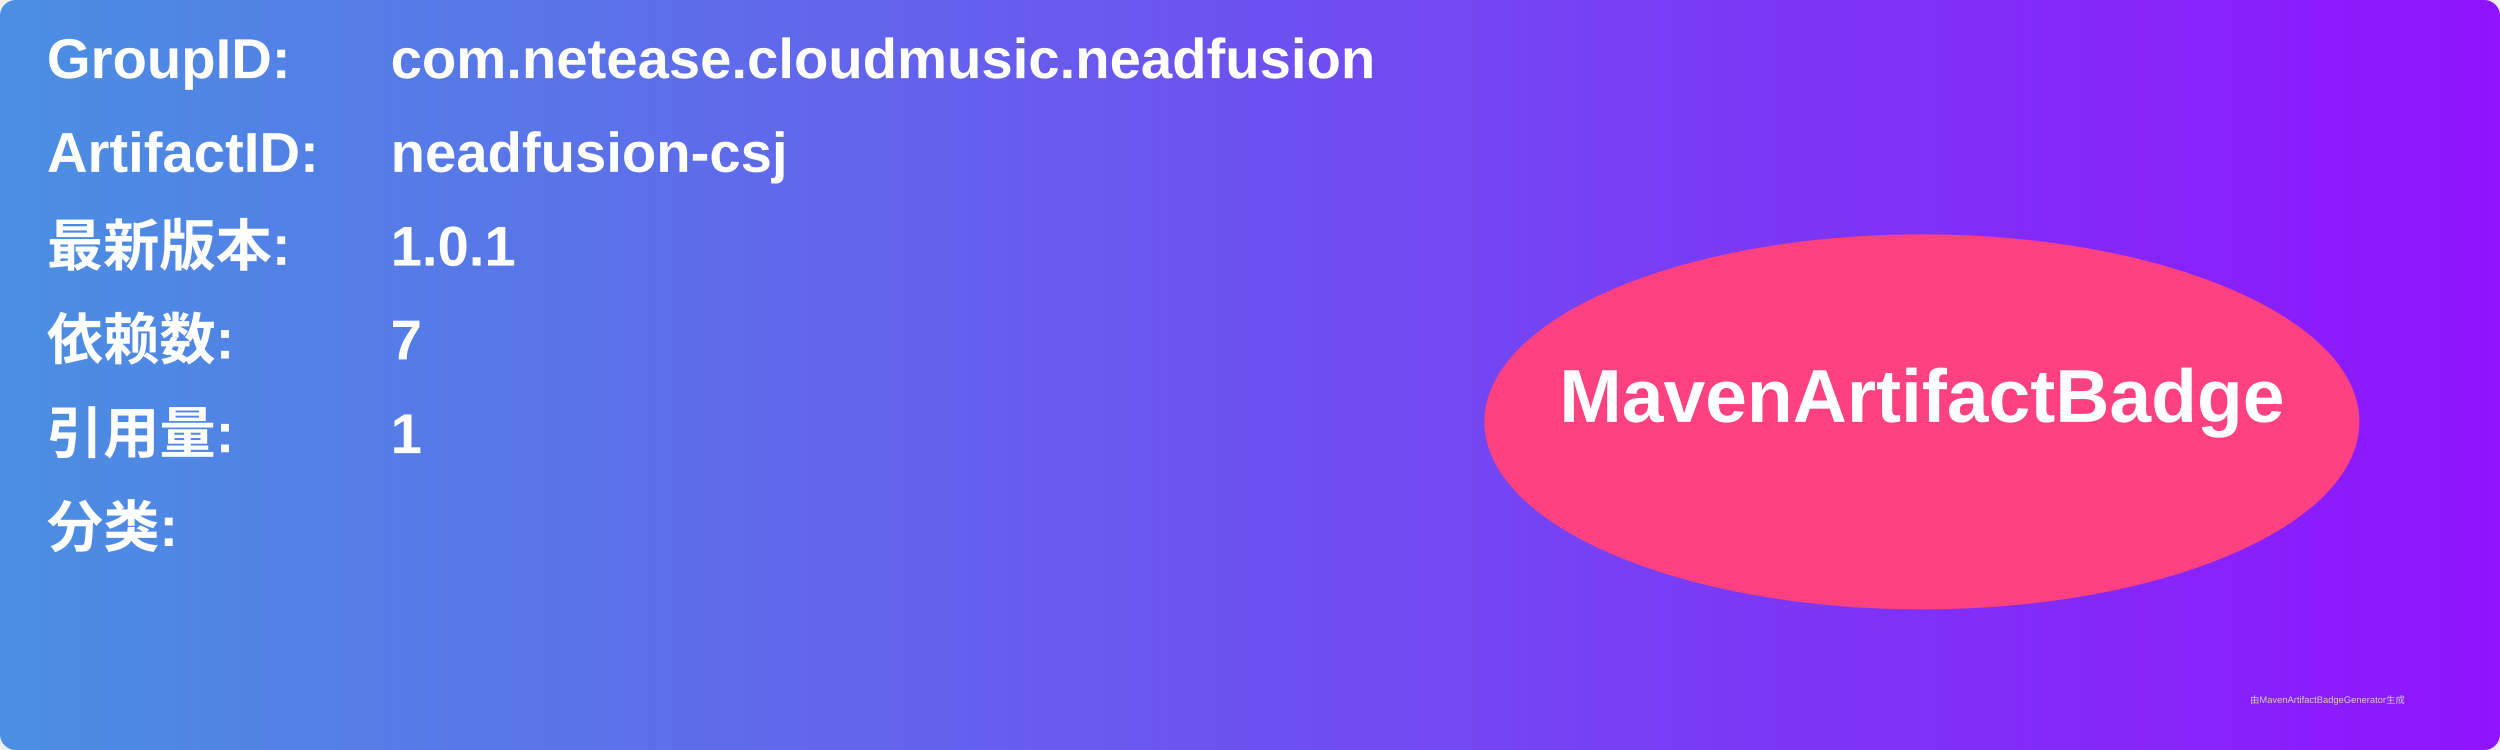
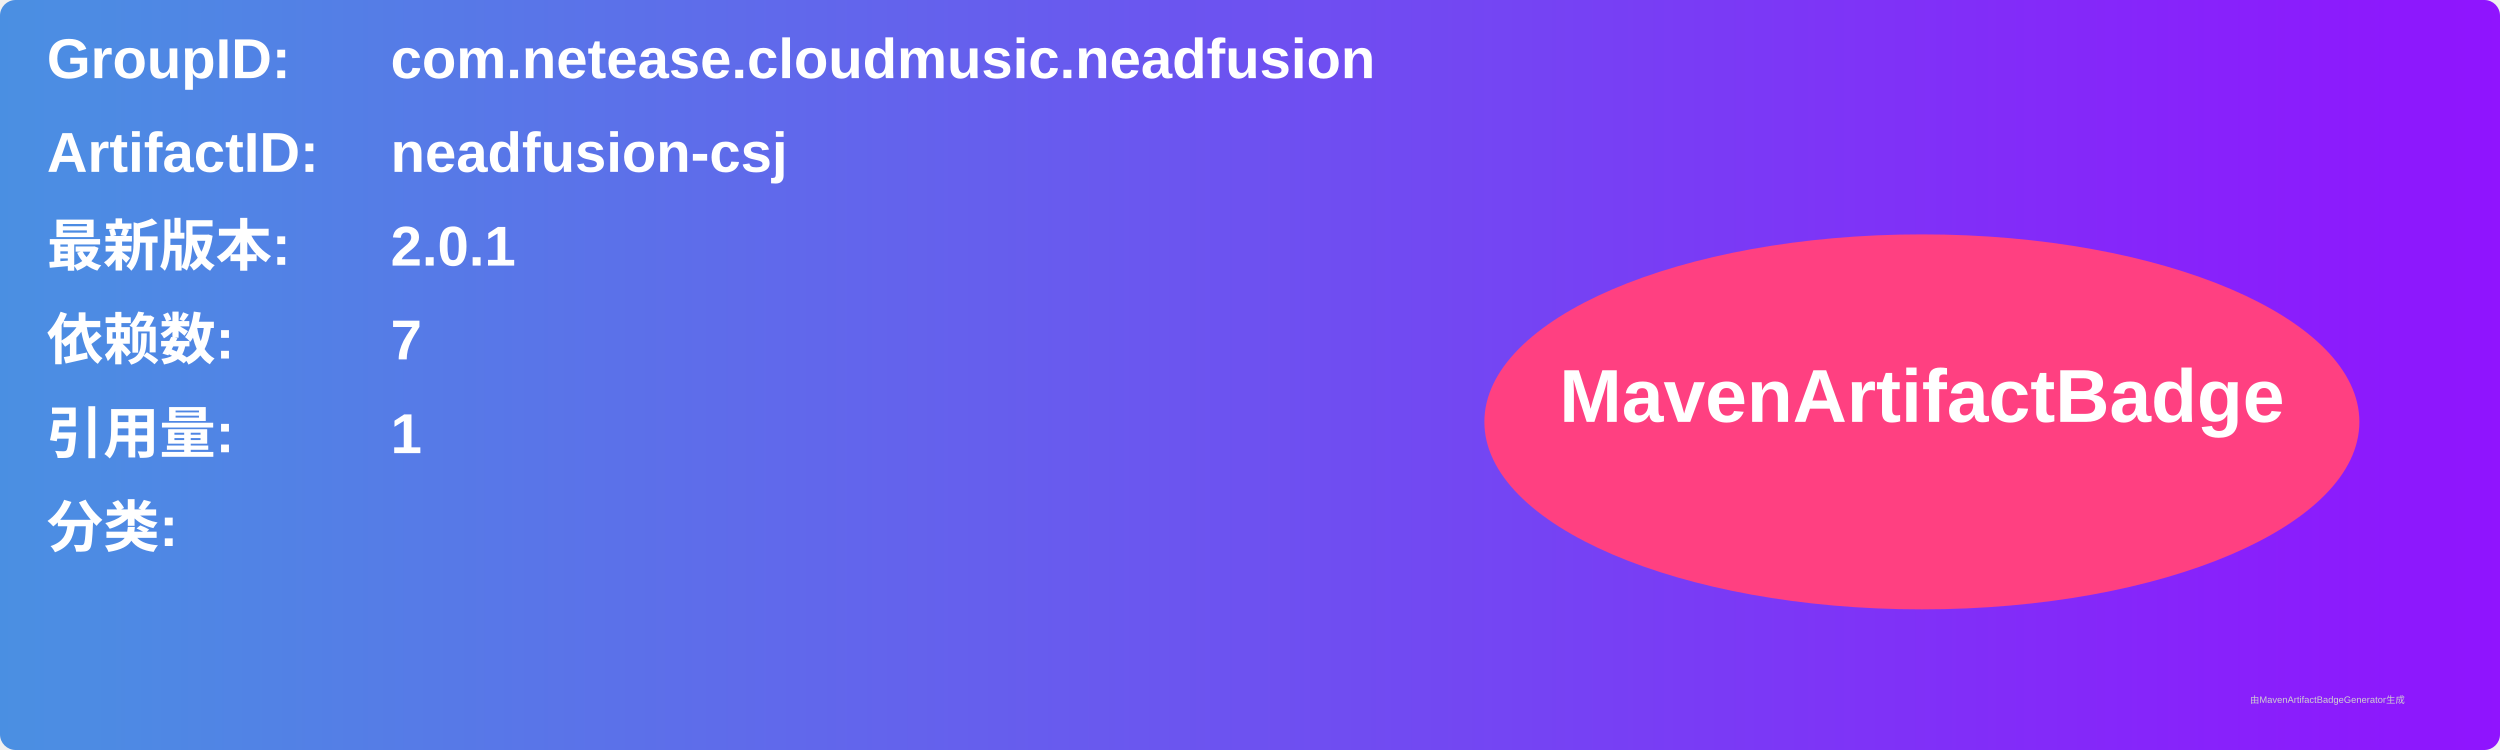
<svg xmlns="http://www.w3.org/2000/svg" width="800" height="240" viewBox="0 0 800 240">
  <linearGradient id="grad" x1="0%" y1="0%" x2="100%" y2="0%">
    <stop offset="0%" stop-color="#4a90e2" />
    <stop offset="100%" stop-color="#9013fe" />
  </linearGradient>
  <rect width="100%" height="100%" rx="5" ry="5" fill="url(#grad)" />
  <g transform="translate(15, 15)">
    <text x="0" y="10" font-family="Arial" font-size="18" fill="white" font-weight="bold" width="260">GroupID:</text>
    <text x="110" y="10" font-family="Arial" font-size="18" fill="white" font-weight="bold" width="460">com.netease.cloudmusic.neadfusion</text>
    <text x="0" y="40" font-family="Arial" font-size="18" fill="white" font-weight="bold" width="260">ArtifactID:</text>
    <text x="110" y="40" font-family="Arial" font-size="18" fill="white" font-weight="bold" width="460">neadfusion-csj</text>
    <text x="0" y="70" font-family="Arial" font-size="18" fill="white" font-weight="bold">最新版本:</text>
    <text x="110" y="70" font-family="Arial" font-size="18" fill="white" font-weight="bold">
-       <tspan font-weight="bold">1.0.1</tspan>
+       <tspan font-weight="bold">2.0.1</tspan>
    </text>
    <text x="0" y="100" font-family="Arial" font-size="18" fill="white" font-weight="bold">依赖数: </text>
    <text x="110" y="100" font-family="Arial" font-size="18" fill="white">
      <tspan font-weight="bold">7</tspan>
    </text>
    <text x="0" y="130" font-family="Arial" font-size="18" fill="white" font-weight="bold">引用量: </text>
    <text x="110" y="130" font-family="Arial" font-size="18" fill="white">
      <tspan font-weight="bold">1</tspan>
    </text>
    <text x="0" y="160" font-family="Arial" font-size="18" fill="white" font-weight="bold">分类:</text>
    <text x="10" y="190" font-family="Arial" font-size="10" fill="white">
      <tspan font-weight="bold" />
    </text>
    <ellipse cx="600" cy="120" rx="140" ry="60" fill="#ff4081" />
    <text x="600" y="120" text-anchor="middle" font-family="Arial" font-size="24" fill="white" font-weight="bold">MavenArtifactBadge</text>
  </g>
  <text x="720" y="225" font-family="Arial" font-size="3" fill="#d0d0d0">由MavenArtifactBadgeGenerator生成</text>
</svg>
